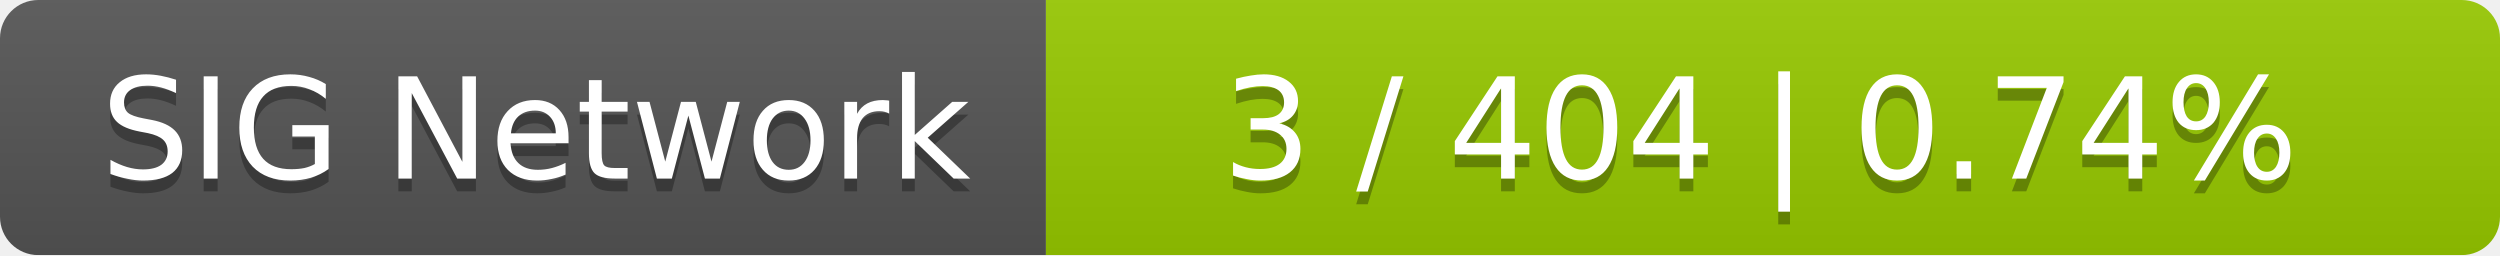
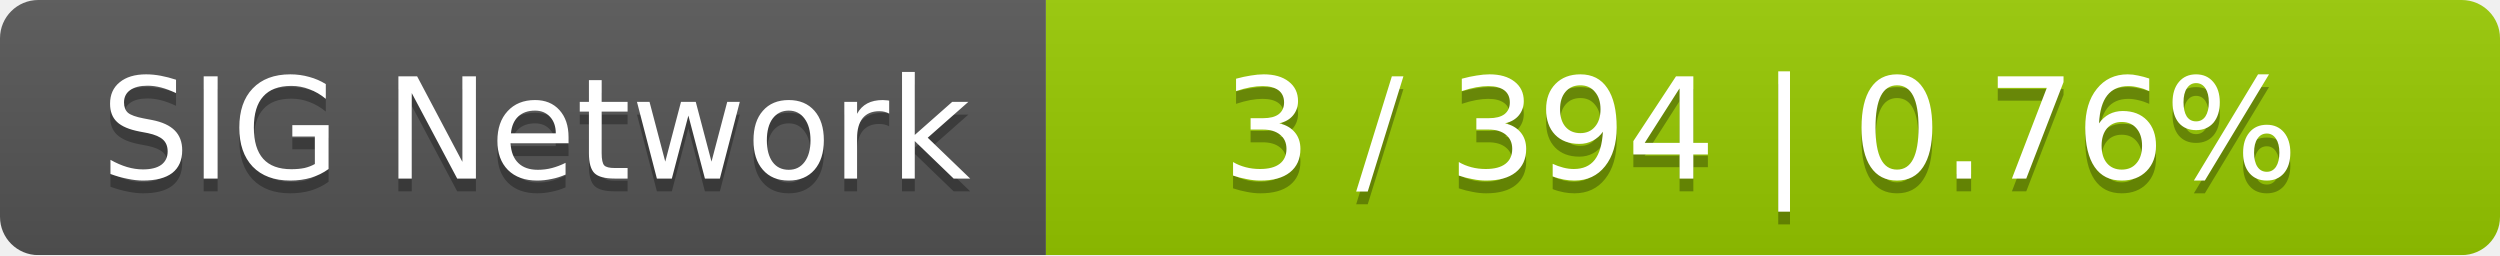
<svg xmlns="http://www.w3.org/2000/svg" width="196" height="20">
  <linearGradient id="smooth" x2="0" y2="100%">
    <stop offset="0" stop-color="#bbb" stop-opacity=".1" />
    <stop offset="1" stop-opacity=".1" />
  </linearGradient>
  <mask id="round">
    <rect width="196" height="20" rx="3" fill="#fff" />
  </mask>
  <g mask="url(#round)">
    <rect width="82" height="20" fill="#555" />
    <rect x="82" width="114" height="20" fill="#97ca00" />
    <rect width="196" height="20" fill="url(#smooth)" />
  </g>
  <g fill="#fff" text-anchor="middle" font-family="DejaVu Sans,Verdana,Geneva,sans-serif" font-size="11">
    <text x="42" y="15" fill="#010101" fill-opacity=".3">SIG Network</text>
    <text x="42" y="14">SIG Network</text>
-     <text x="138" y="15" fill="#010101" fill-opacity=".3">3 / 404    |    0.74%</text>
-     <text x="138" y="14">3 / 404    |    0.74%</text>
+     <text x="138" y="15" fill="#010101" fill-opacity=".3">3 / 394    |    0.76%</text>
+     <text x="138" y="14">3 / 394    |    0.76%</text>
  </g>
</svg>
